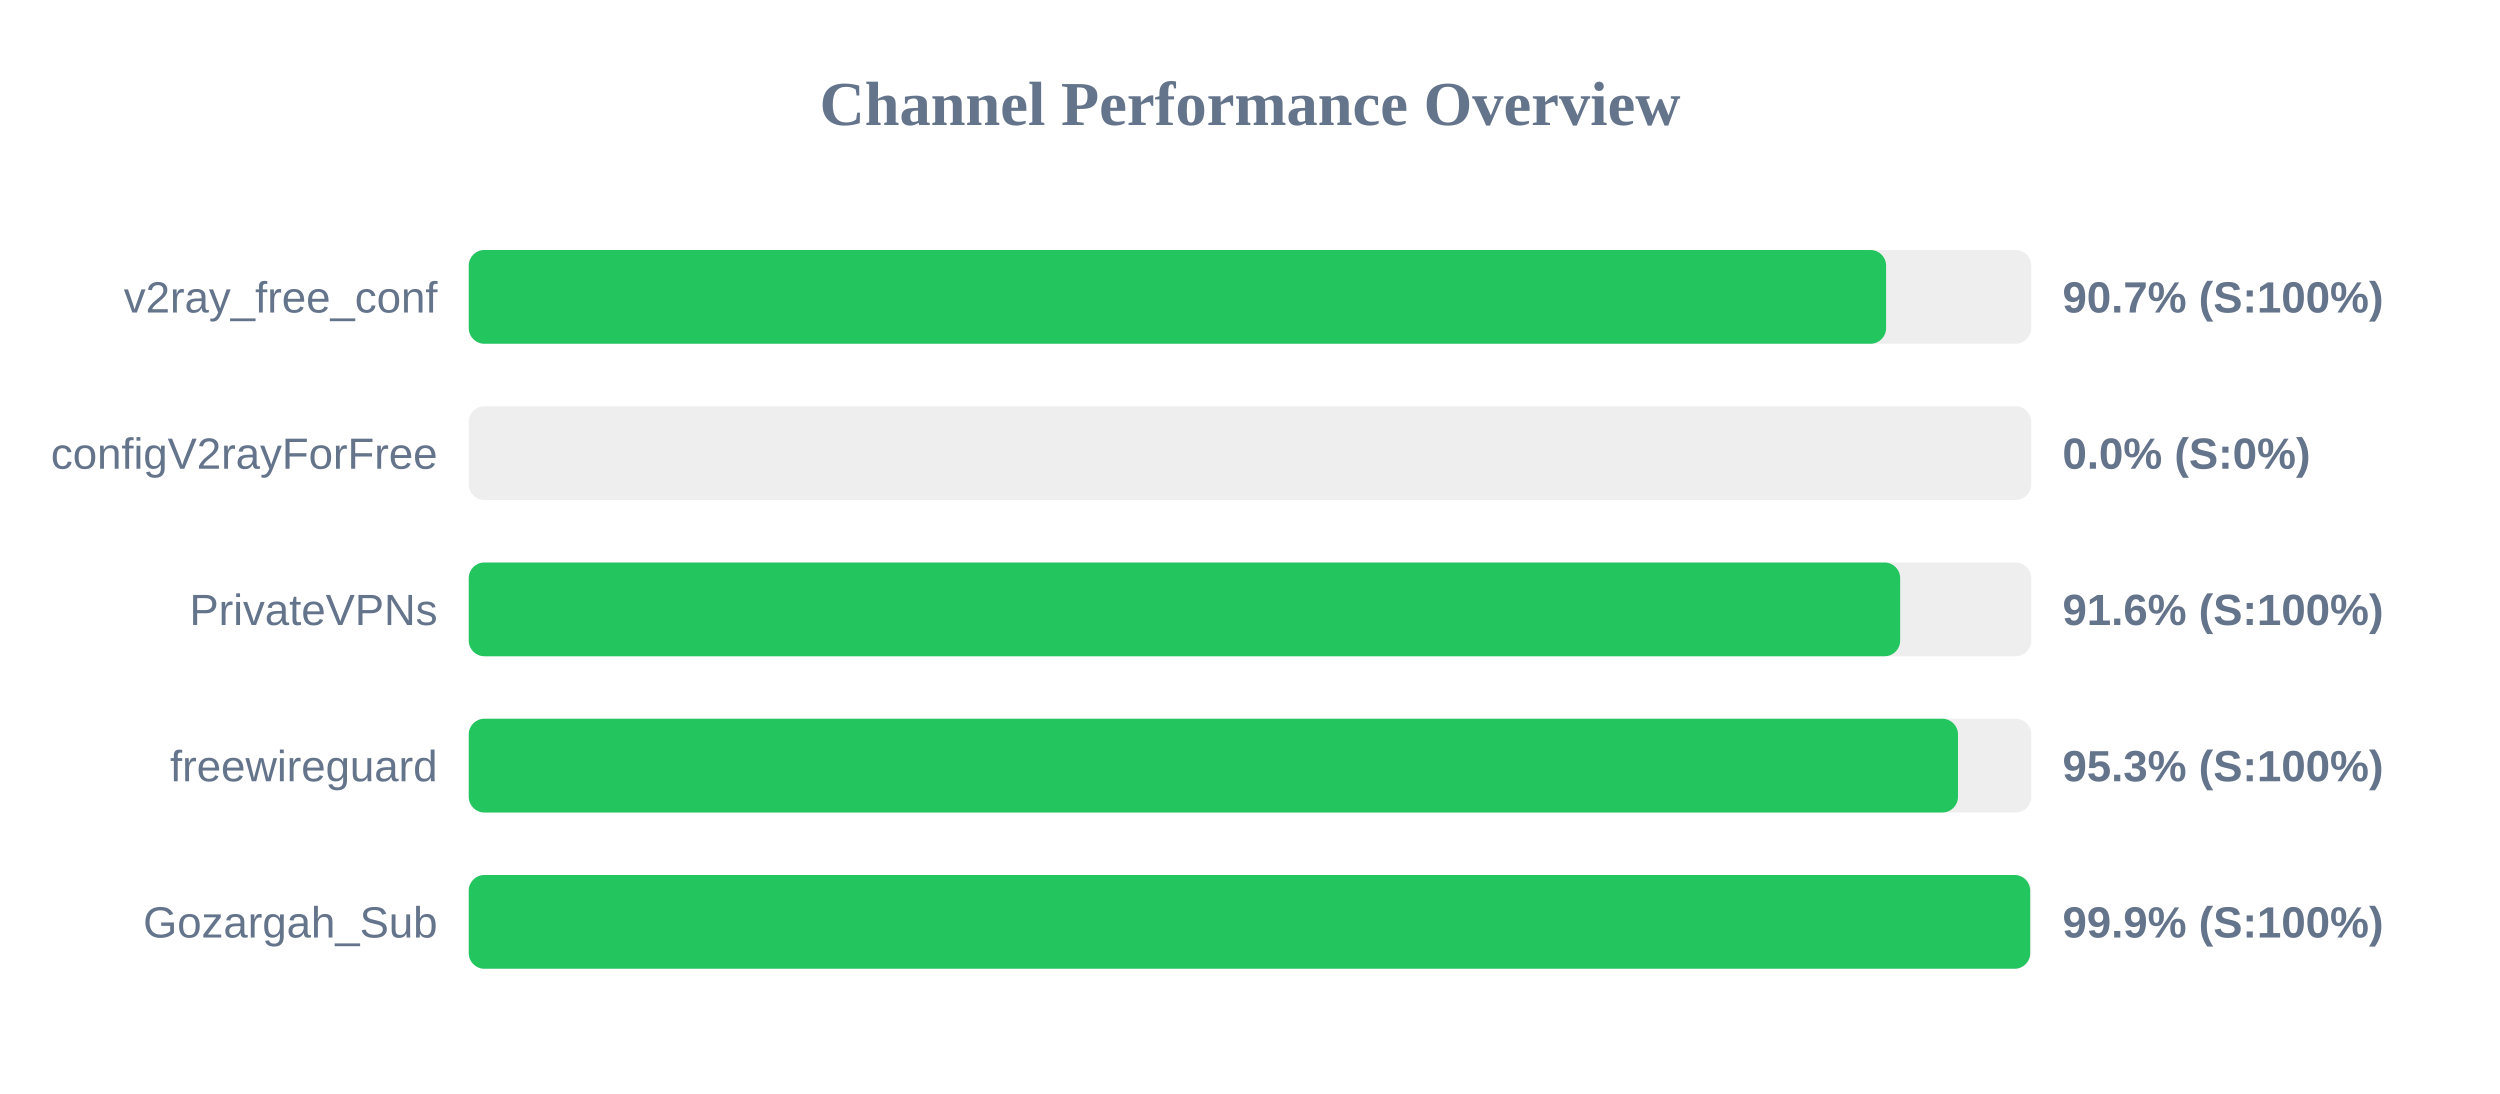
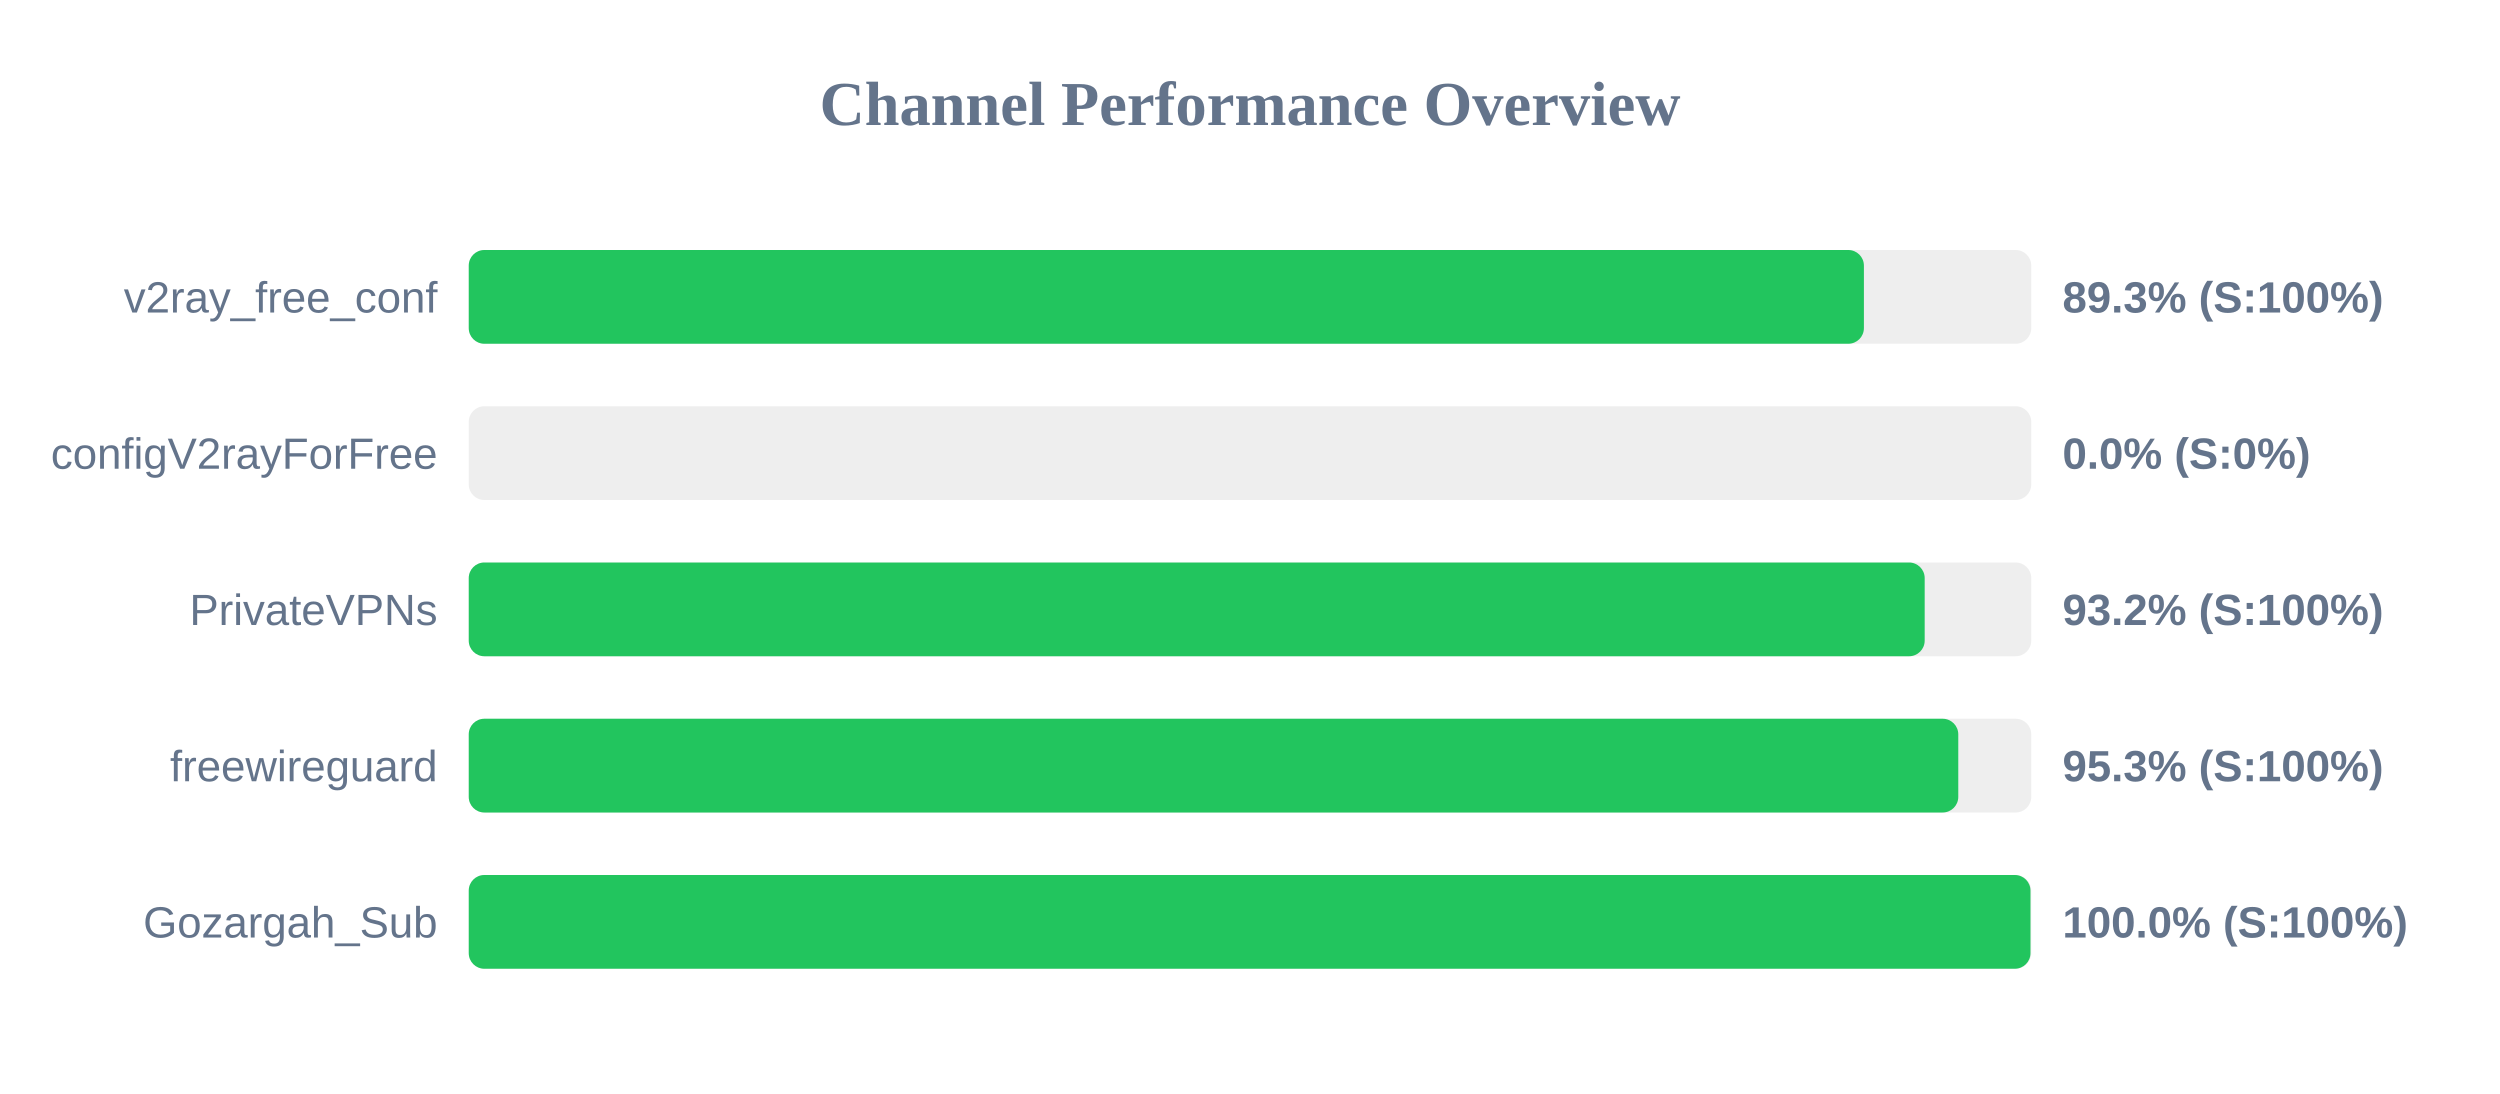
<svg xmlns="http://www.w3.org/2000/svg" width="800" height="350" version="1.1">
  <style>
        .row { font: 14px Arial; fill: #64748b; }
        .score { font: bold 14px Arial; fill: #64748b; }
    </style>
  <text x="400" y="40" text-anchor="middle" font-size="20px" font-weight="bold" fill="#64748b">Channel Performance Overview</text>
  <rect x="150" y="80" width="500" height="30" fill="#eee" rx="5" />
-   <rect x="150" y="80" width="453.55" height="30" fill="#22c55e" rx="5" />
+   <rect x="150" y="80" width="446.45" height="30" fill="#22c55e" rx="5" />
  <text x="140" y="100" text-anchor="end" class="row">v2ray_free_conf</text>
-   <text x="660" y="100" text-anchor="start" class="score">90.7% (S:100%)</text>
+   <text x="660" y="100" text-anchor="start" class="score">89.3% (S:100%)</text>
  <rect x="150" y="130" width="500" height="30" fill="#eee" rx="5" />
  <rect x="150" y="130" width="0.0" height="30" fill="#ef4444" rx="5" />
  <text x="140" y="150" text-anchor="end" class="row">configV2rayForFree</text>
  <text x="660" y="150" text-anchor="start" class="score">0.0% (S:0%)</text>
  <rect x="150" y="180" width="500" height="30" fill="#eee" rx="5" />
-   <rect x="150" y="180" width="458.05" height="30" fill="#22c55e" rx="5" />
+   <rect x="150" y="180" width="465.9" height="30" fill="#22c55e" rx="5" />
  <text x="140" y="200" text-anchor="end" class="row">PrivateVPNs</text>
-   <text x="660" y="200" text-anchor="start" class="score">91.6% (S:100%)</text>
+   <text x="660" y="200" text-anchor="start" class="score">93.2% (S:100%)</text>
  <rect x="150" y="230" width="500" height="30" fill="#eee" rx="5" />
-   <rect x="150" y="230" width="476.55" height="30" fill="#22c55e" rx="5" />
+   <rect x="150" y="230" width="476.65" height="30" fill="#22c55e" rx="5" />
  <text x="140" y="250" text-anchor="end" class="row">freewireguard</text>
  <text x="660" y="250" text-anchor="start" class="score">95.3% (S:100%)</text>
  <rect x="150" y="280" width="500" height="30" fill="#eee" rx="5" />
-   <rect x="150" y="280" width="499.65" height="30" fill="#22c55e" rx="5" />
+   <rect x="150" y="280" width="499.75" height="30" fill="#22c55e" rx="5" />
  <text x="140" y="300" text-anchor="end" class="row">Gozargah_Sub</text>
-   <text x="660" y="300" text-anchor="start" class="score">99.9% (S:100%)</text>
+   <text x="660" y="300" text-anchor="start" class="score">100.0% (S:100%)</text>
</svg>
